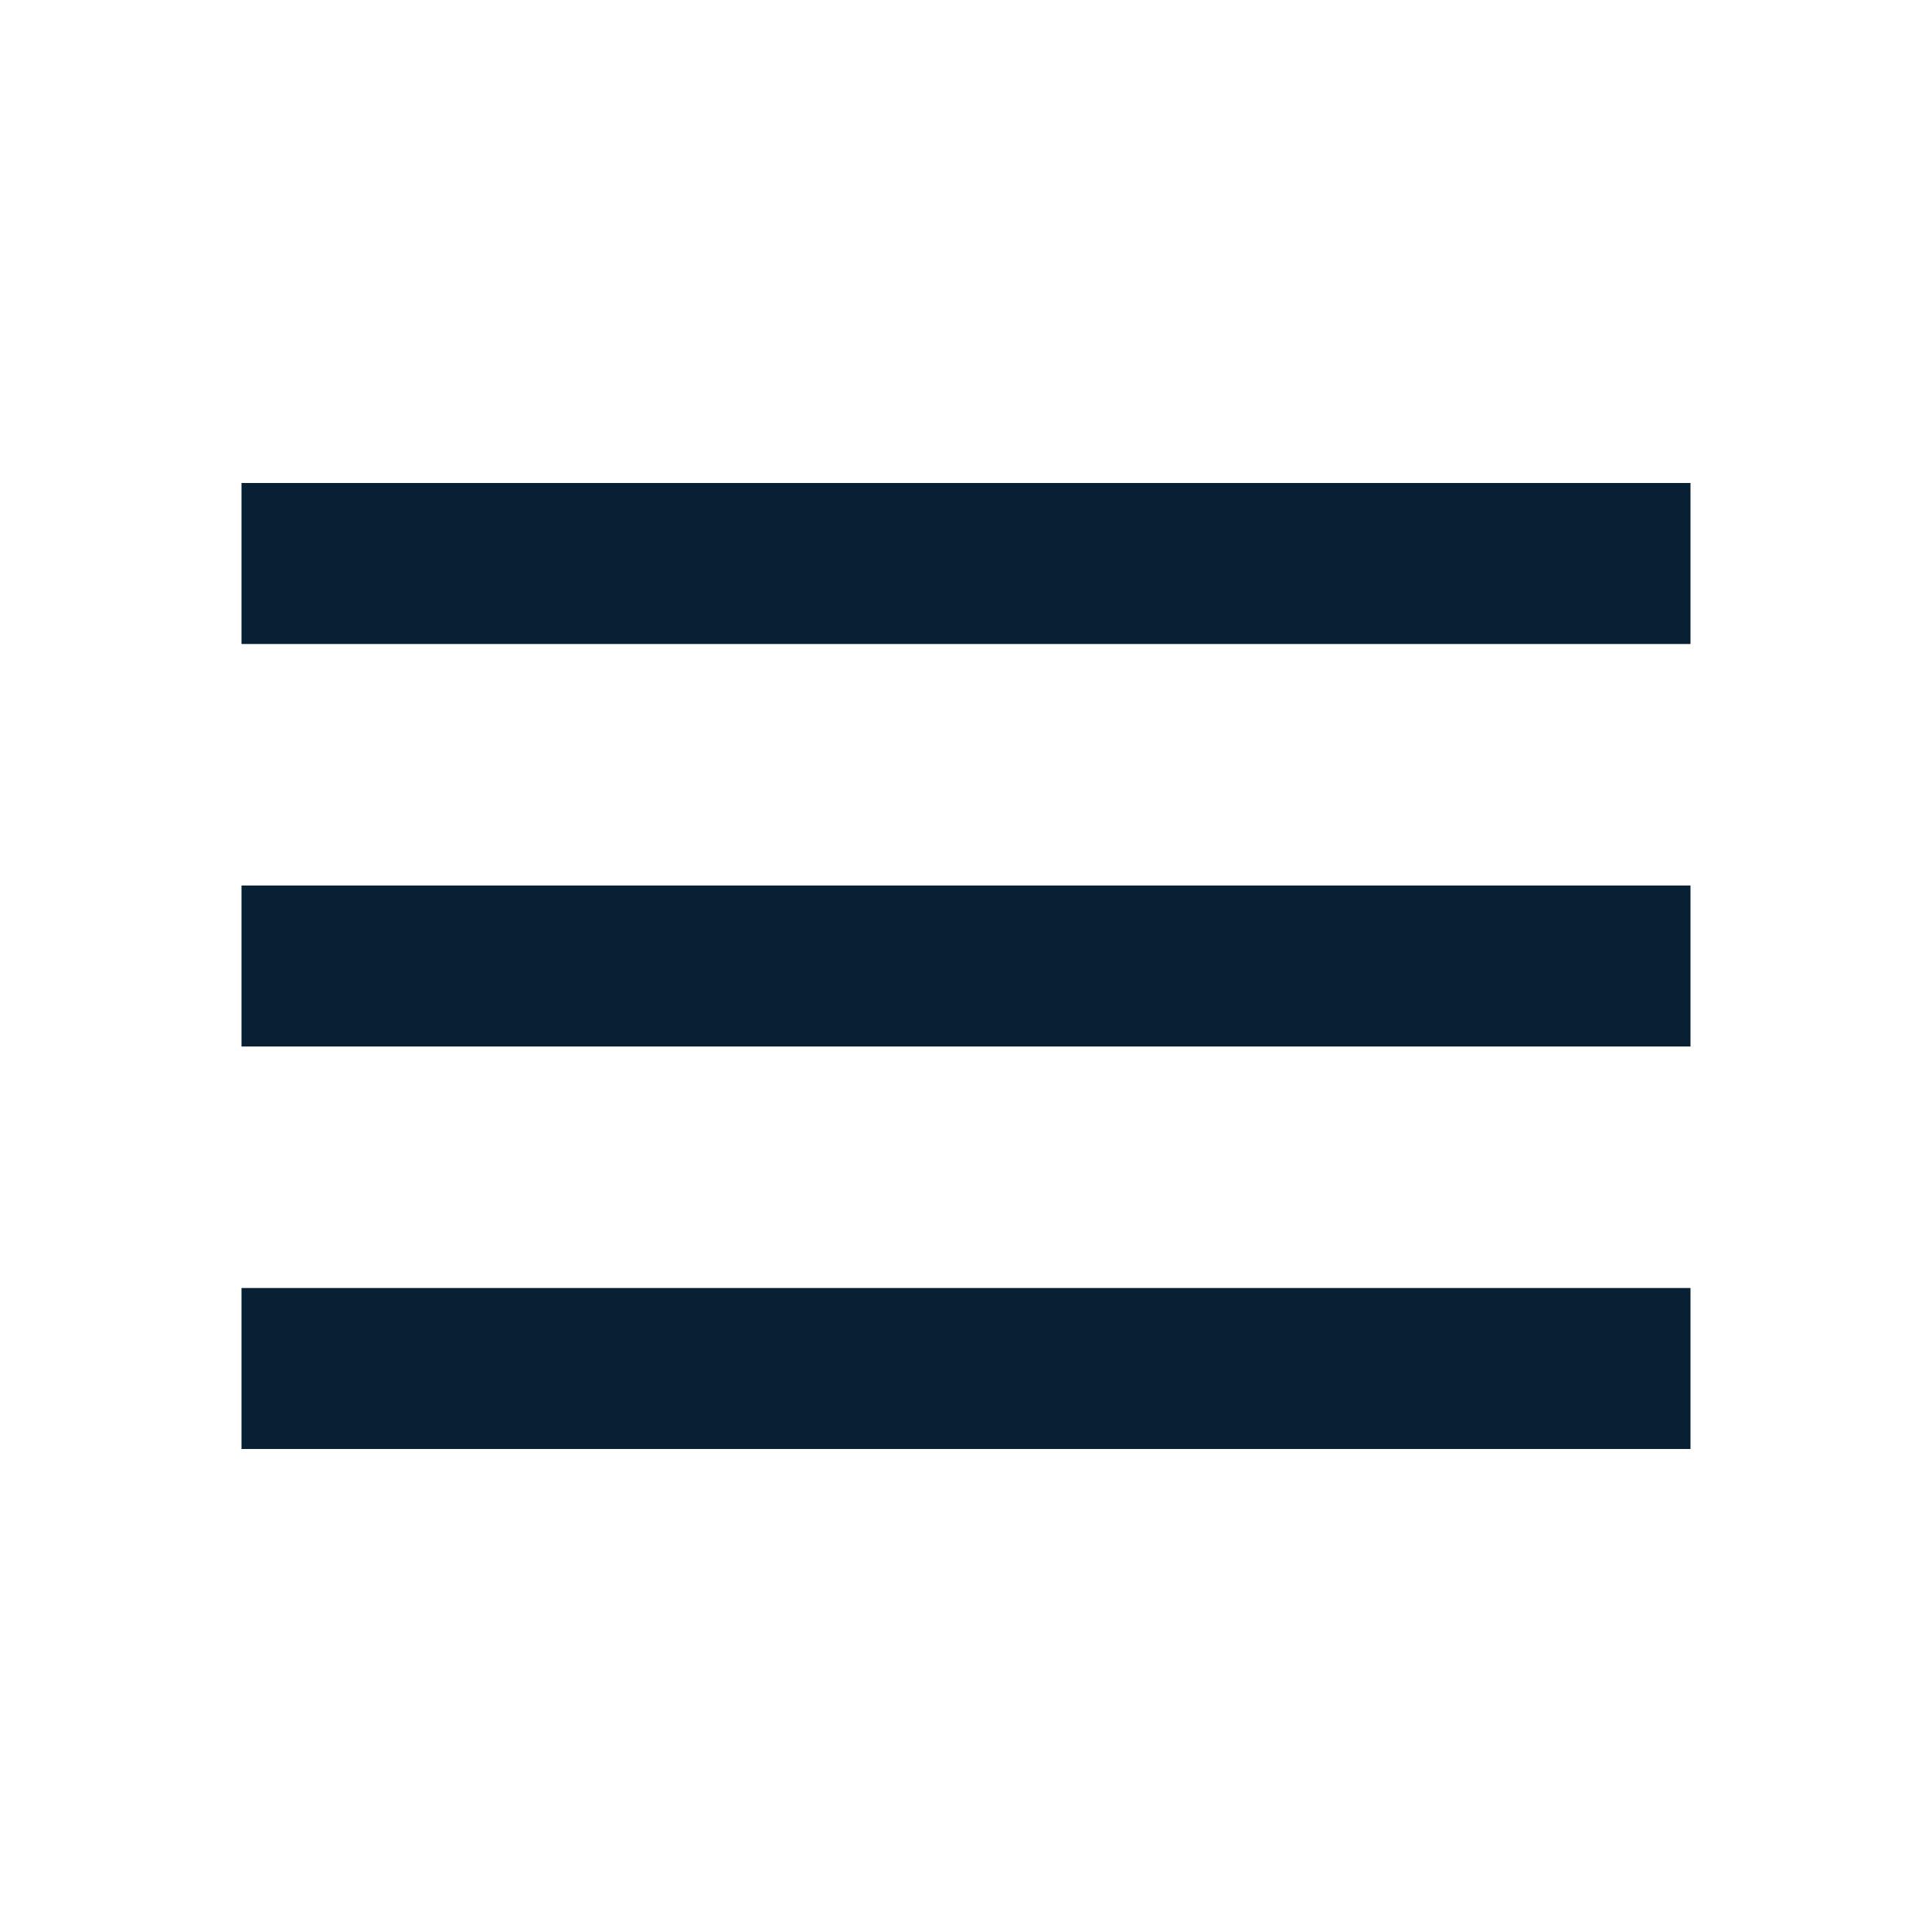
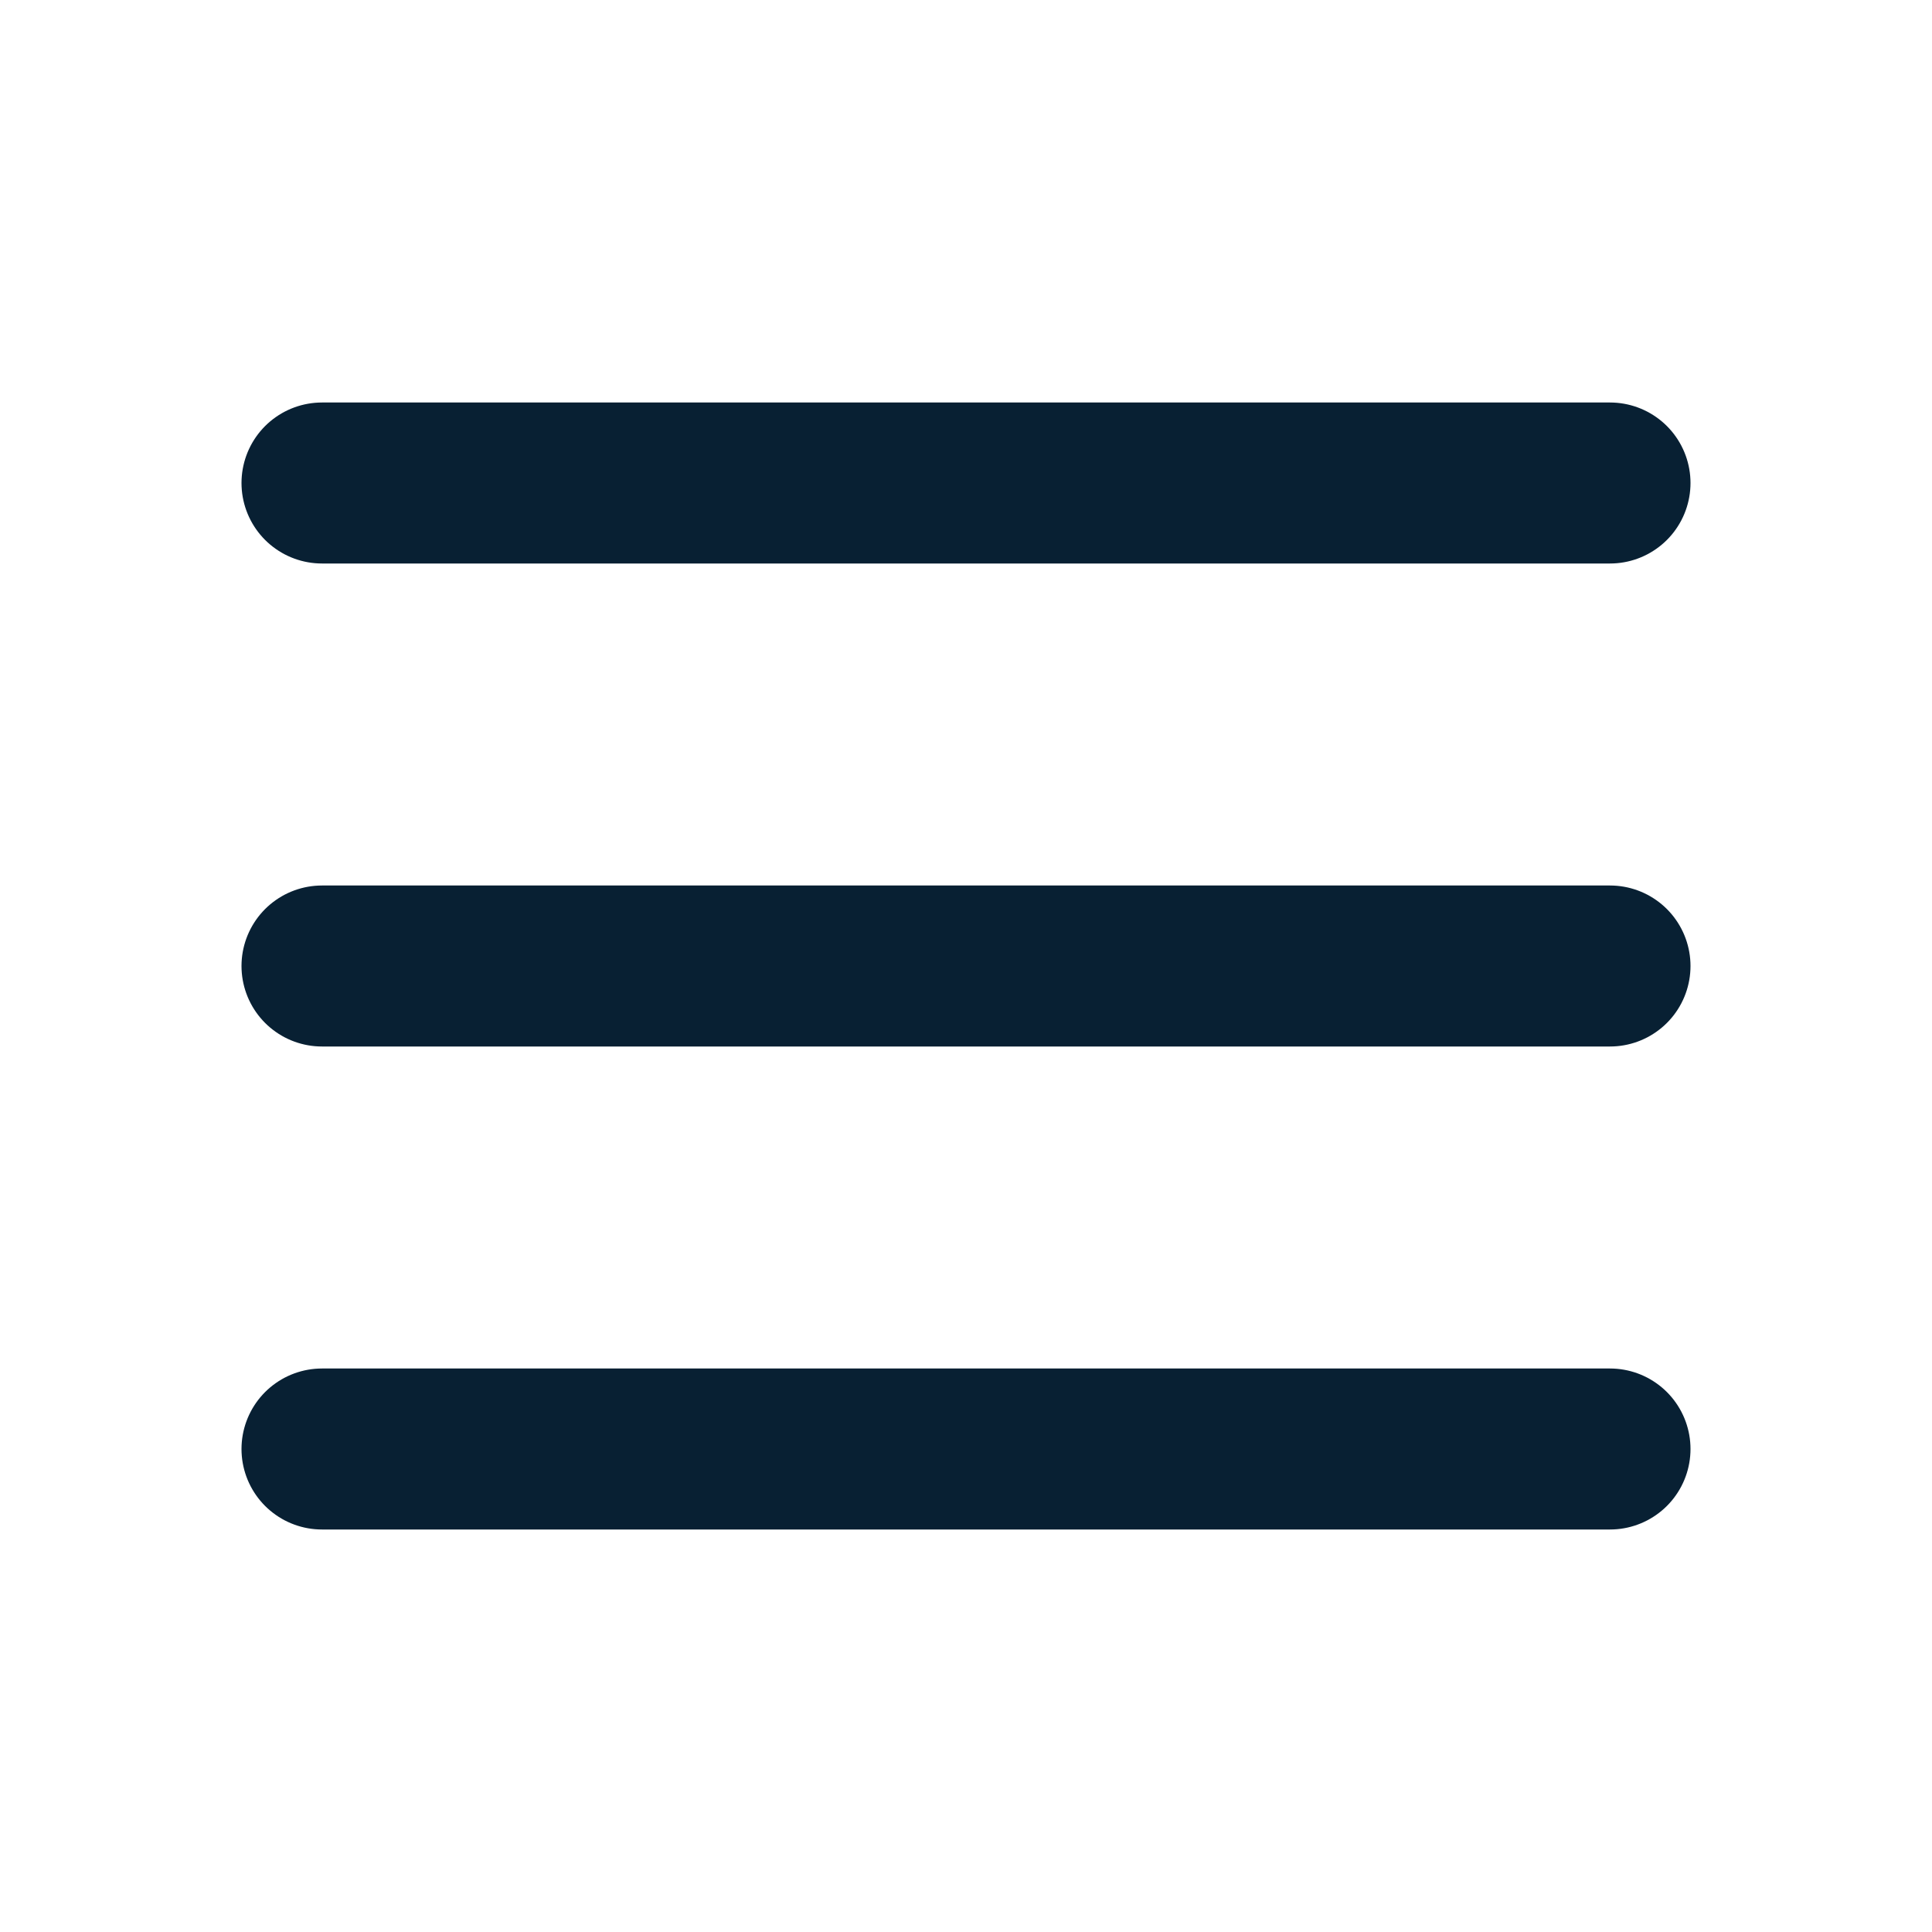
- <svg xmlns="http://www.w3.org/2000/svg" viewBox="0 0 24 24">
-   <path fill="#082033" d="M3,6H21V8H3V6M3,11H21V13H3V11M3,16H21V18H3V16Z" />
+ <svg xmlns="http://www.w3.org/2000/svg" viewBox="0 0 24 24" fill="none">
+   <g id="SVGRepo_bgCarrier" stroke-width="0" />
+   <g id="SVGRepo_tracerCarrier" stroke-linecap="round" stroke-linejoin="round" />
+   <g id="SVGRepo_iconCarrier">
+     <path d="M4 18L20 18" stroke="#082033" stroke-width="2" stroke-linecap="round" />
+     <path d="M4 12L20 12" stroke="#082033" stroke-width="2" stroke-linecap="round" />
+     <path d="M4 6L20 6" stroke="#082033" stroke-width="2" stroke-linecap="round" />
+   </g>
</svg>
